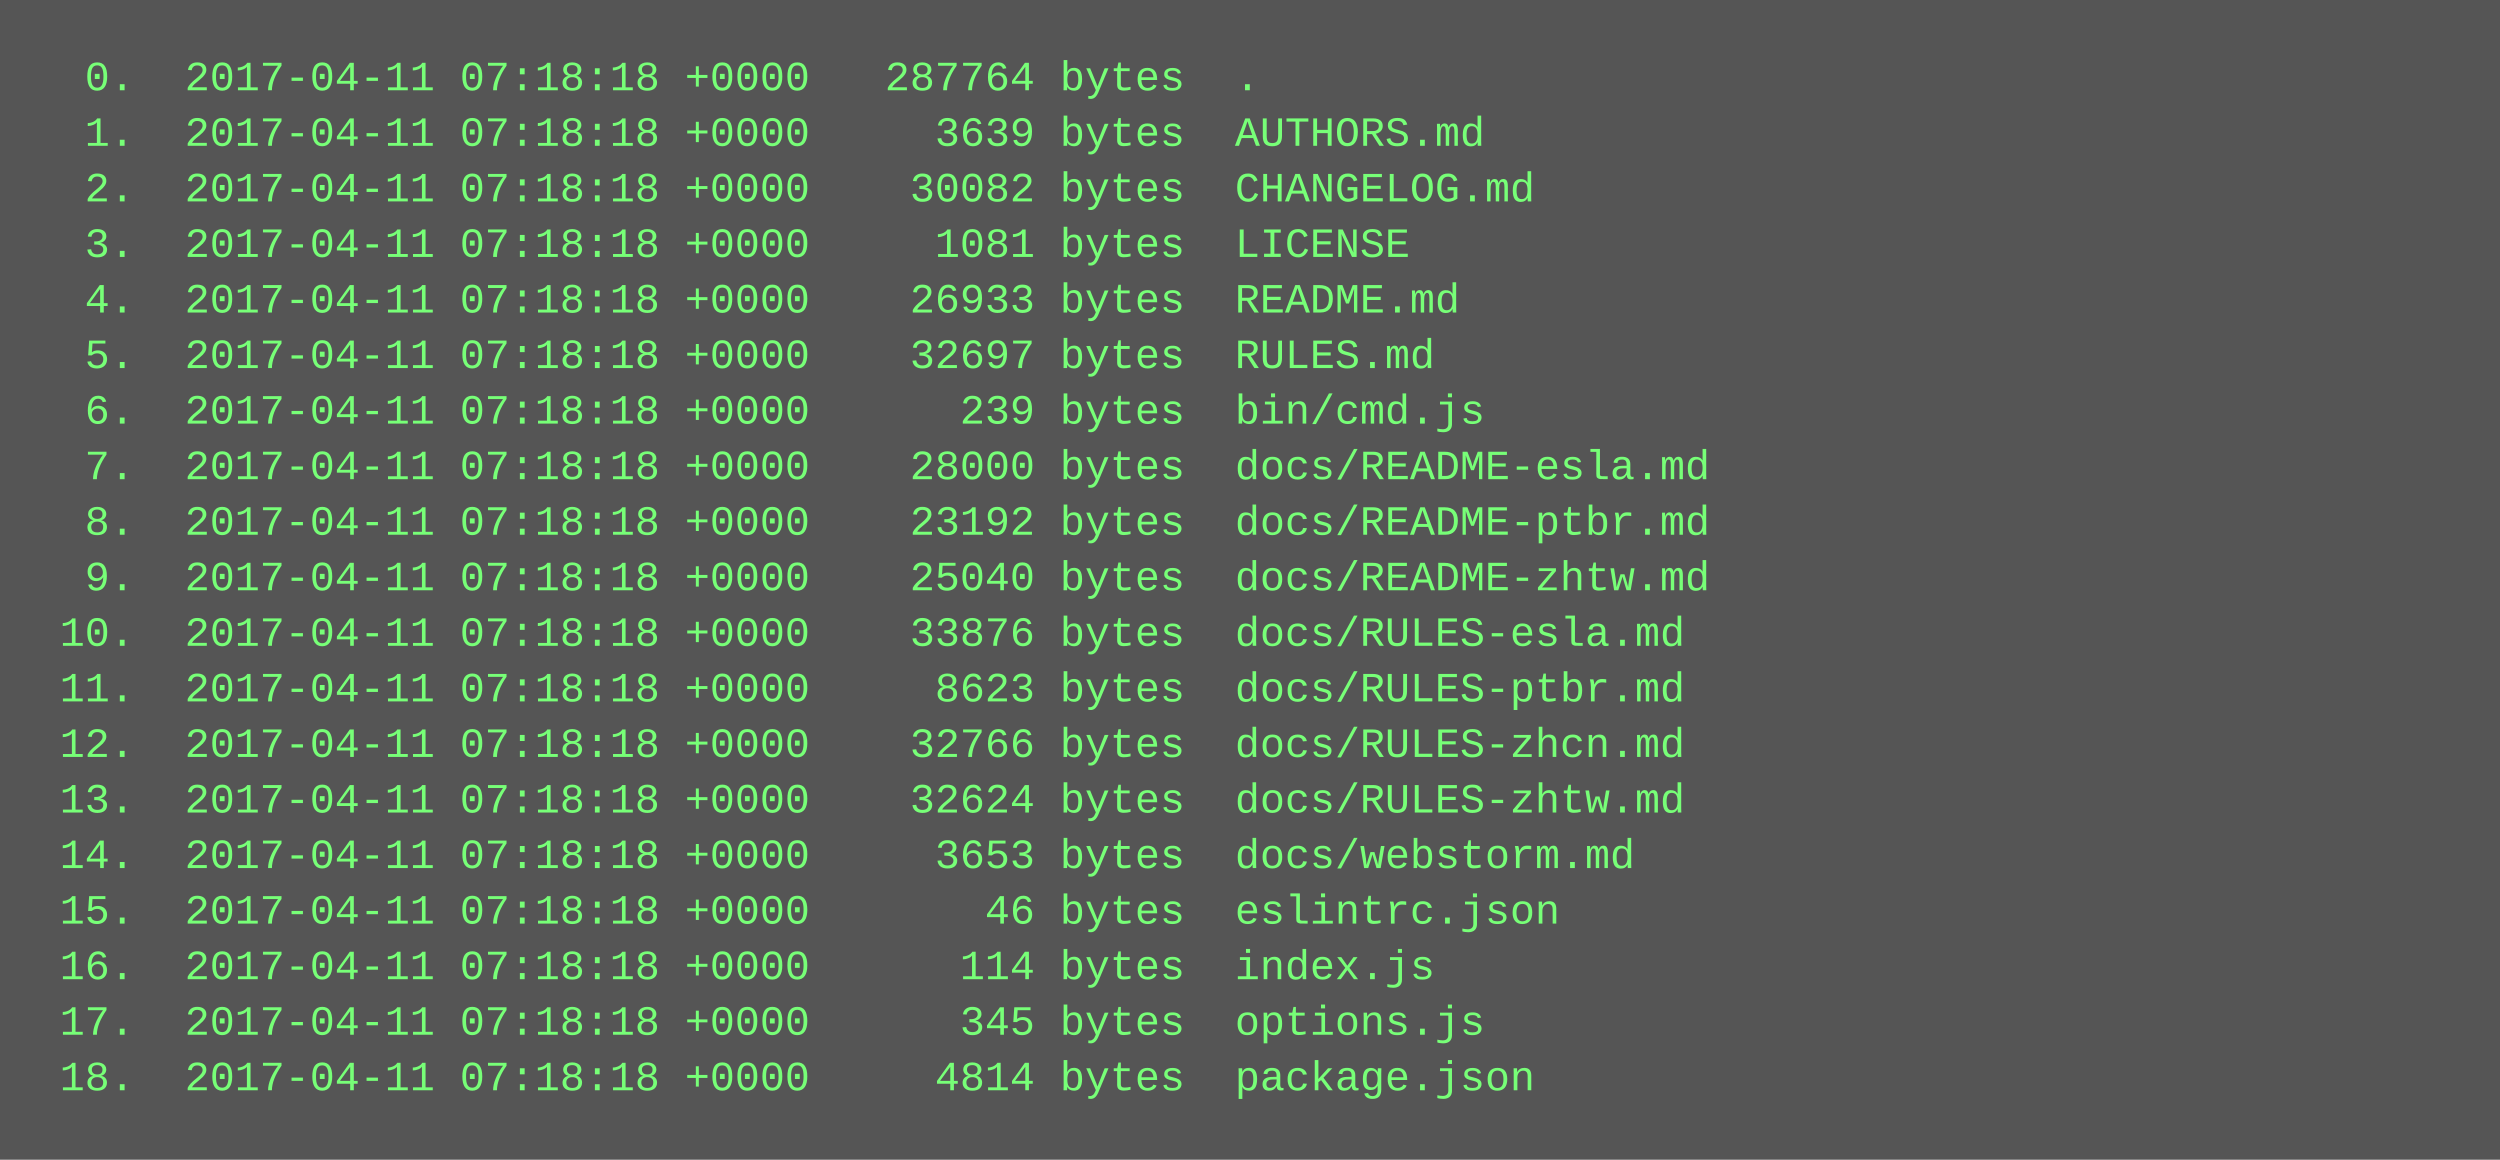
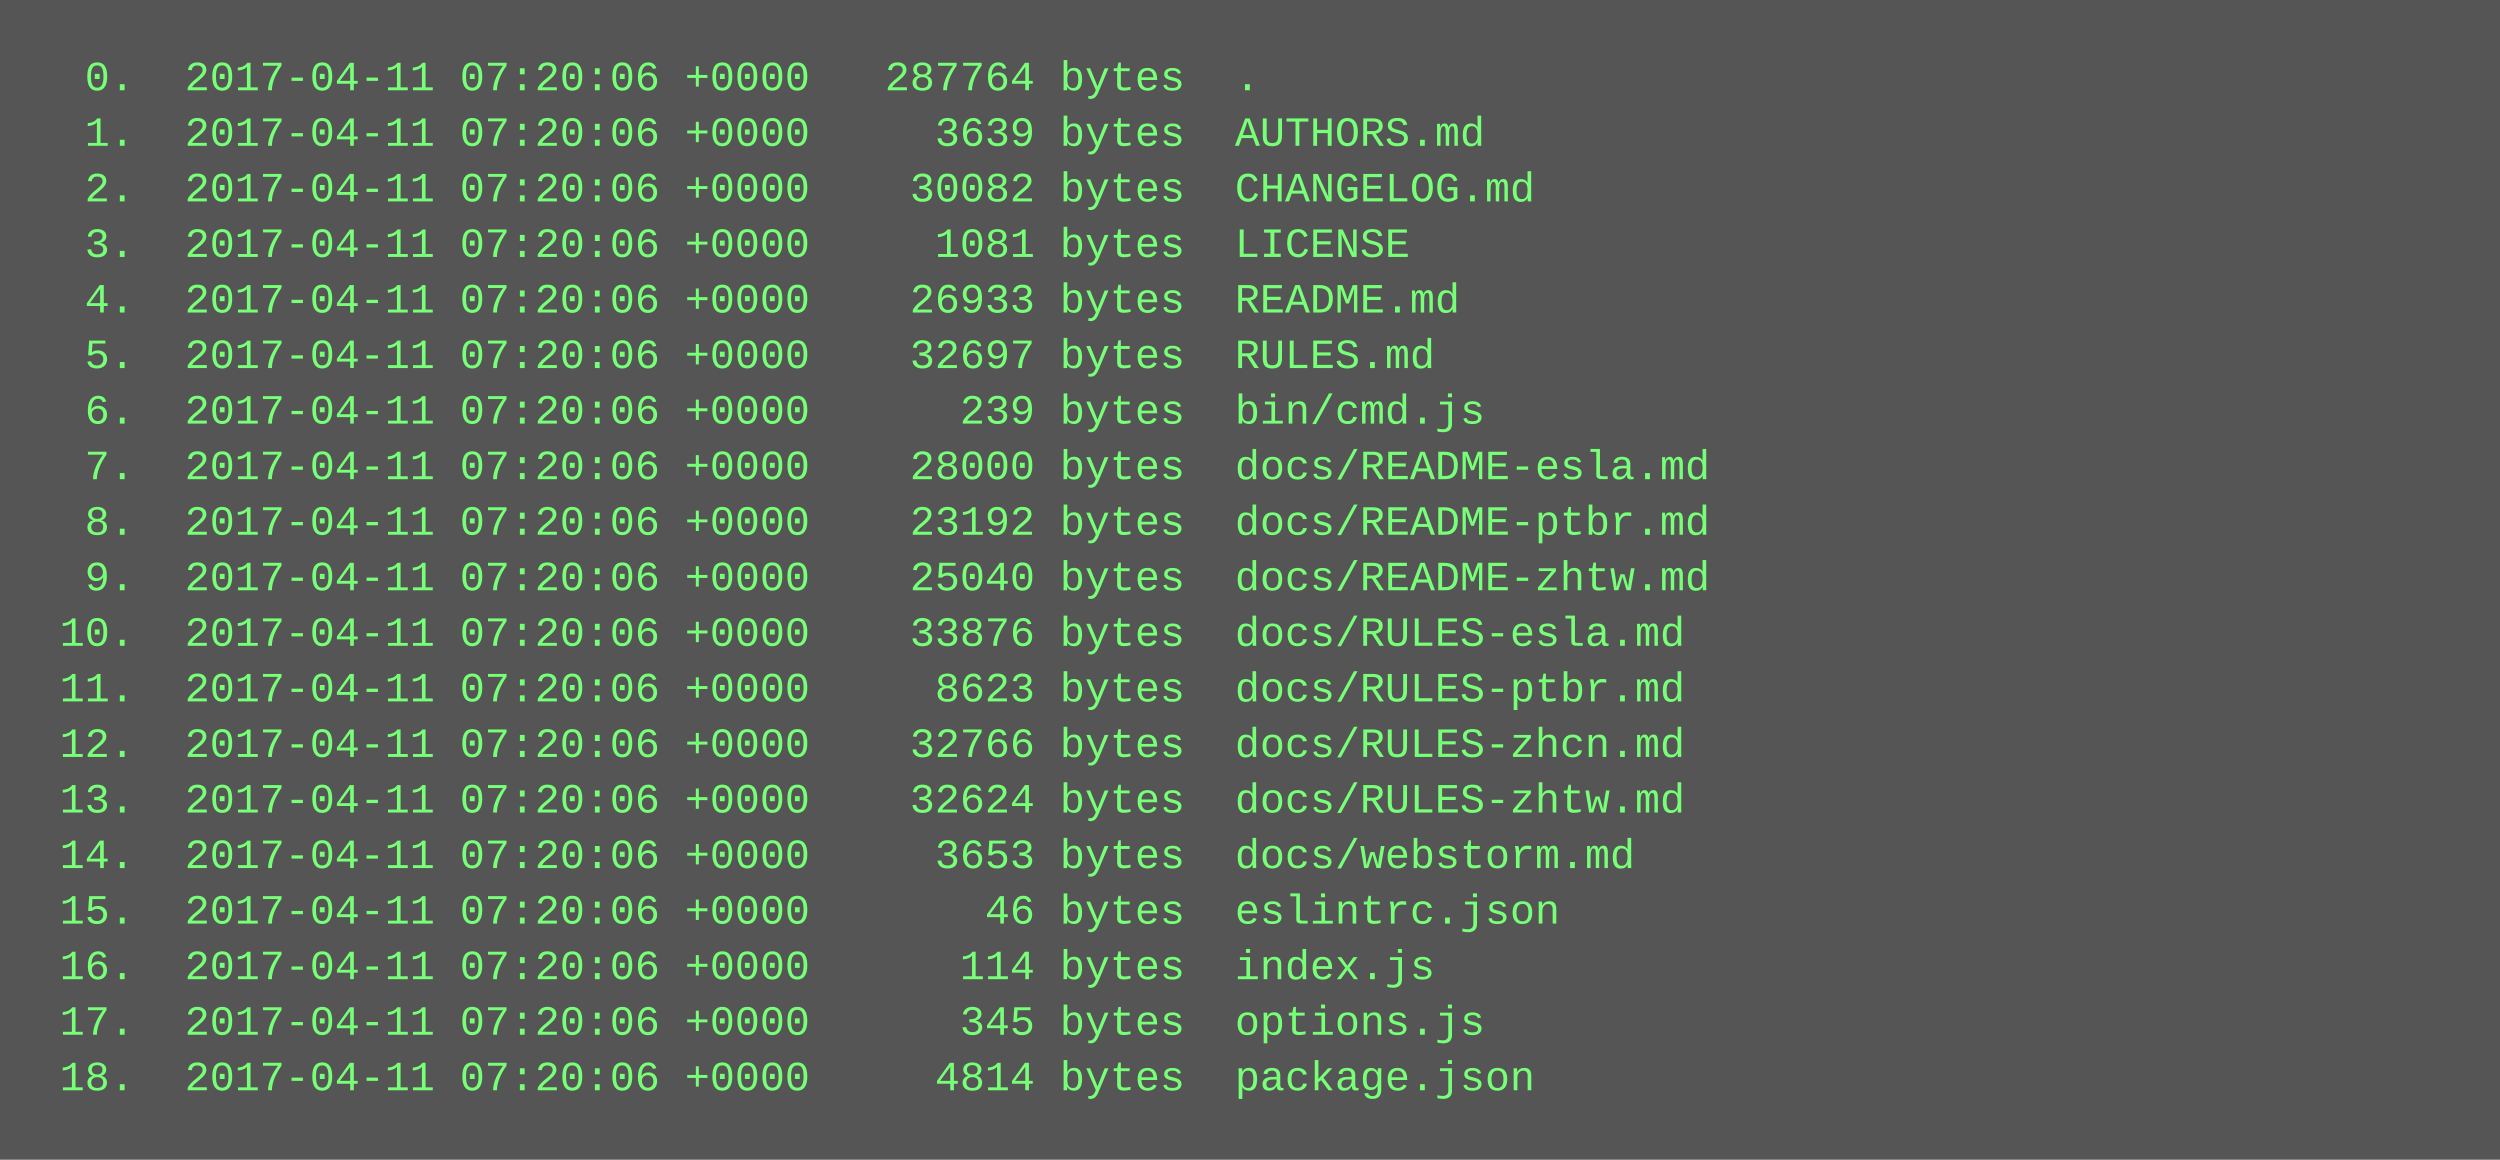
<svg xmlns="http://www.w3.org/2000/svg" height="334" width="720">
  <rect height="334" fill="#555" width="720" />
  <text fill="#7f7" font-family="Courier New" font-size="12" xml:space="preserve">
-     <tspan x="10" y="26">  0.  2017-04-11 07:18:18 +0000   287764 bytes  .</tspan>
-     <tspan x="10" y="42">  1.  2017-04-11 07:18:18 +0000     3639 bytes  AUTHORS.md</tspan>
-     <tspan x="10" y="58">  2.  2017-04-11 07:18:18 +0000    30082 bytes  CHANGELOG.md</tspan>
-     <tspan x="10" y="74">  3.  2017-04-11 07:18:18 +0000     1081 bytes  LICENSE</tspan>
-     <tspan x="10" y="90">  4.  2017-04-11 07:18:18 +0000    26933 bytes  README.md</tspan>
-     <tspan x="10" y="106">  5.  2017-04-11 07:18:18 +0000    32697 bytes  RULES.md</tspan>
-     <tspan x="10" y="122">  6.  2017-04-11 07:18:18 +0000      239 bytes  bin/cmd.js</tspan>
-     <tspan x="10" y="138">  7.  2017-04-11 07:18:18 +0000    28000 bytes  docs/README-esla.md</tspan>
-     <tspan x="10" y="154">  8.  2017-04-11 07:18:18 +0000    23192 bytes  docs/README-ptbr.md</tspan>
-     <tspan x="10" y="170">  9.  2017-04-11 07:18:18 +0000    25040 bytes  docs/README-zhtw.md</tspan>
-     <tspan x="10" y="186"> 10.  2017-04-11 07:18:18 +0000    33876 bytes  docs/RULES-esla.md</tspan>
-     <tspan x="10" y="202"> 11.  2017-04-11 07:18:18 +0000     8623 bytes  docs/RULES-ptbr.md</tspan>
-     <tspan x="10" y="218"> 12.  2017-04-11 07:18:18 +0000    32766 bytes  docs/RULES-zhcn.md</tspan>
-     <tspan x="10" y="234"> 13.  2017-04-11 07:18:18 +0000    32624 bytes  docs/RULES-zhtw.md</tspan>
-     <tspan x="10" y="250"> 14.  2017-04-11 07:18:18 +0000     3653 bytes  docs/webstorm.md</tspan>
-     <tspan x="10" y="266"> 15.  2017-04-11 07:18:18 +0000       46 bytes  eslintrc.json</tspan>
-     <tspan x="10" y="282"> 16.  2017-04-11 07:18:18 +0000      114 bytes  index.js</tspan>
-     <tspan x="10" y="298"> 17.  2017-04-11 07:18:18 +0000      345 bytes  options.js</tspan>
-     <tspan x="10" y="314"> 18.  2017-04-11 07:18:18 +0000     4814 bytes  package.json</tspan>
+     <tspan x="10" y="26">  0.  2017-04-11 07:20:06 +0000   287764 bytes  .</tspan>
+     <tspan x="10" y="42">  1.  2017-04-11 07:20:06 +0000     3639 bytes  AUTHORS.md</tspan>
+     <tspan x="10" y="58">  2.  2017-04-11 07:20:06 +0000    30082 bytes  CHANGELOG.md</tspan>
+     <tspan x="10" y="74">  3.  2017-04-11 07:20:06 +0000     1081 bytes  LICENSE</tspan>
+     <tspan x="10" y="90">  4.  2017-04-11 07:20:06 +0000    26933 bytes  README.md</tspan>
+     <tspan x="10" y="106">  5.  2017-04-11 07:20:06 +0000    32697 bytes  RULES.md</tspan>
+     <tspan x="10" y="122">  6.  2017-04-11 07:20:06 +0000      239 bytes  bin/cmd.js</tspan>
+     <tspan x="10" y="138">  7.  2017-04-11 07:20:06 +0000    28000 bytes  docs/README-esla.md</tspan>
+     <tspan x="10" y="154">  8.  2017-04-11 07:20:06 +0000    23192 bytes  docs/README-ptbr.md</tspan>
+     <tspan x="10" y="170">  9.  2017-04-11 07:20:06 +0000    25040 bytes  docs/README-zhtw.md</tspan>
+     <tspan x="10" y="186"> 10.  2017-04-11 07:20:06 +0000    33876 bytes  docs/RULES-esla.md</tspan>
+     <tspan x="10" y="202"> 11.  2017-04-11 07:20:06 +0000     8623 bytes  docs/RULES-ptbr.md</tspan>
+     <tspan x="10" y="218"> 12.  2017-04-11 07:20:06 +0000    32766 bytes  docs/RULES-zhcn.md</tspan>
+     <tspan x="10" y="234"> 13.  2017-04-11 07:20:06 +0000    32624 bytes  docs/RULES-zhtw.md</tspan>
+     <tspan x="10" y="250"> 14.  2017-04-11 07:20:06 +0000     3653 bytes  docs/webstorm.md</tspan>
+     <tspan x="10" y="266"> 15.  2017-04-11 07:20:06 +0000       46 bytes  eslintrc.json</tspan>
+     <tspan x="10" y="282"> 16.  2017-04-11 07:20:06 +0000      114 bytes  index.js</tspan>
+     <tspan x="10" y="298"> 17.  2017-04-11 07:20:06 +0000      345 bytes  options.js</tspan>
+     <tspan x="10" y="314"> 18.  2017-04-11 07:20:06 +0000     4814 bytes  package.json</tspan>
  </text>
</svg>
